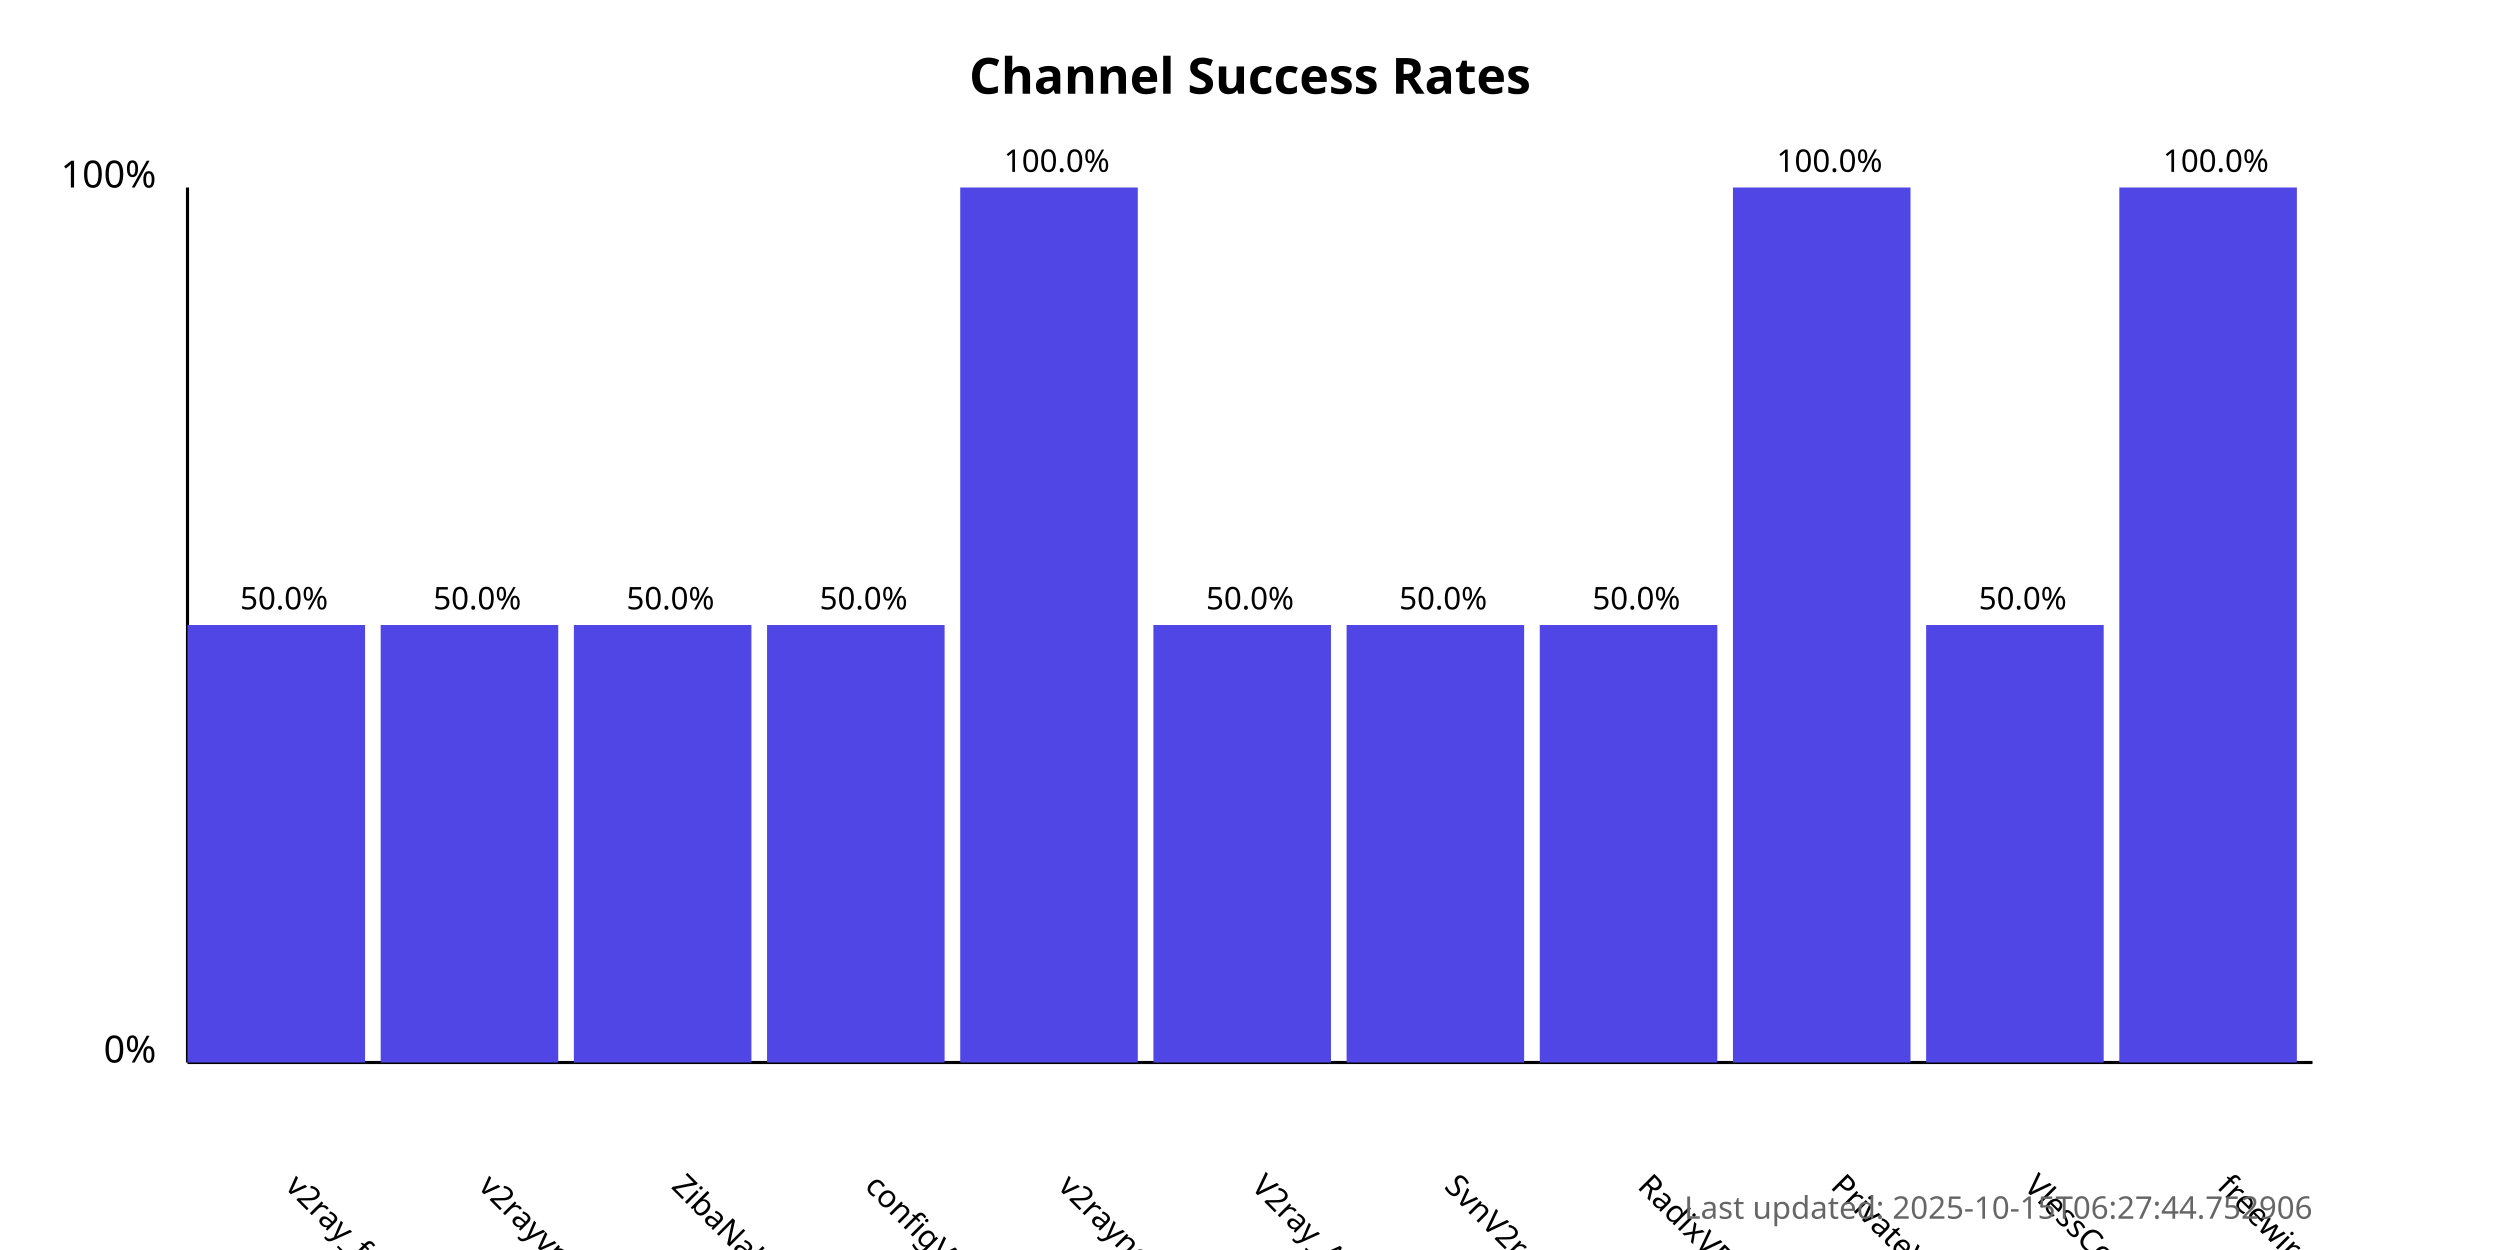
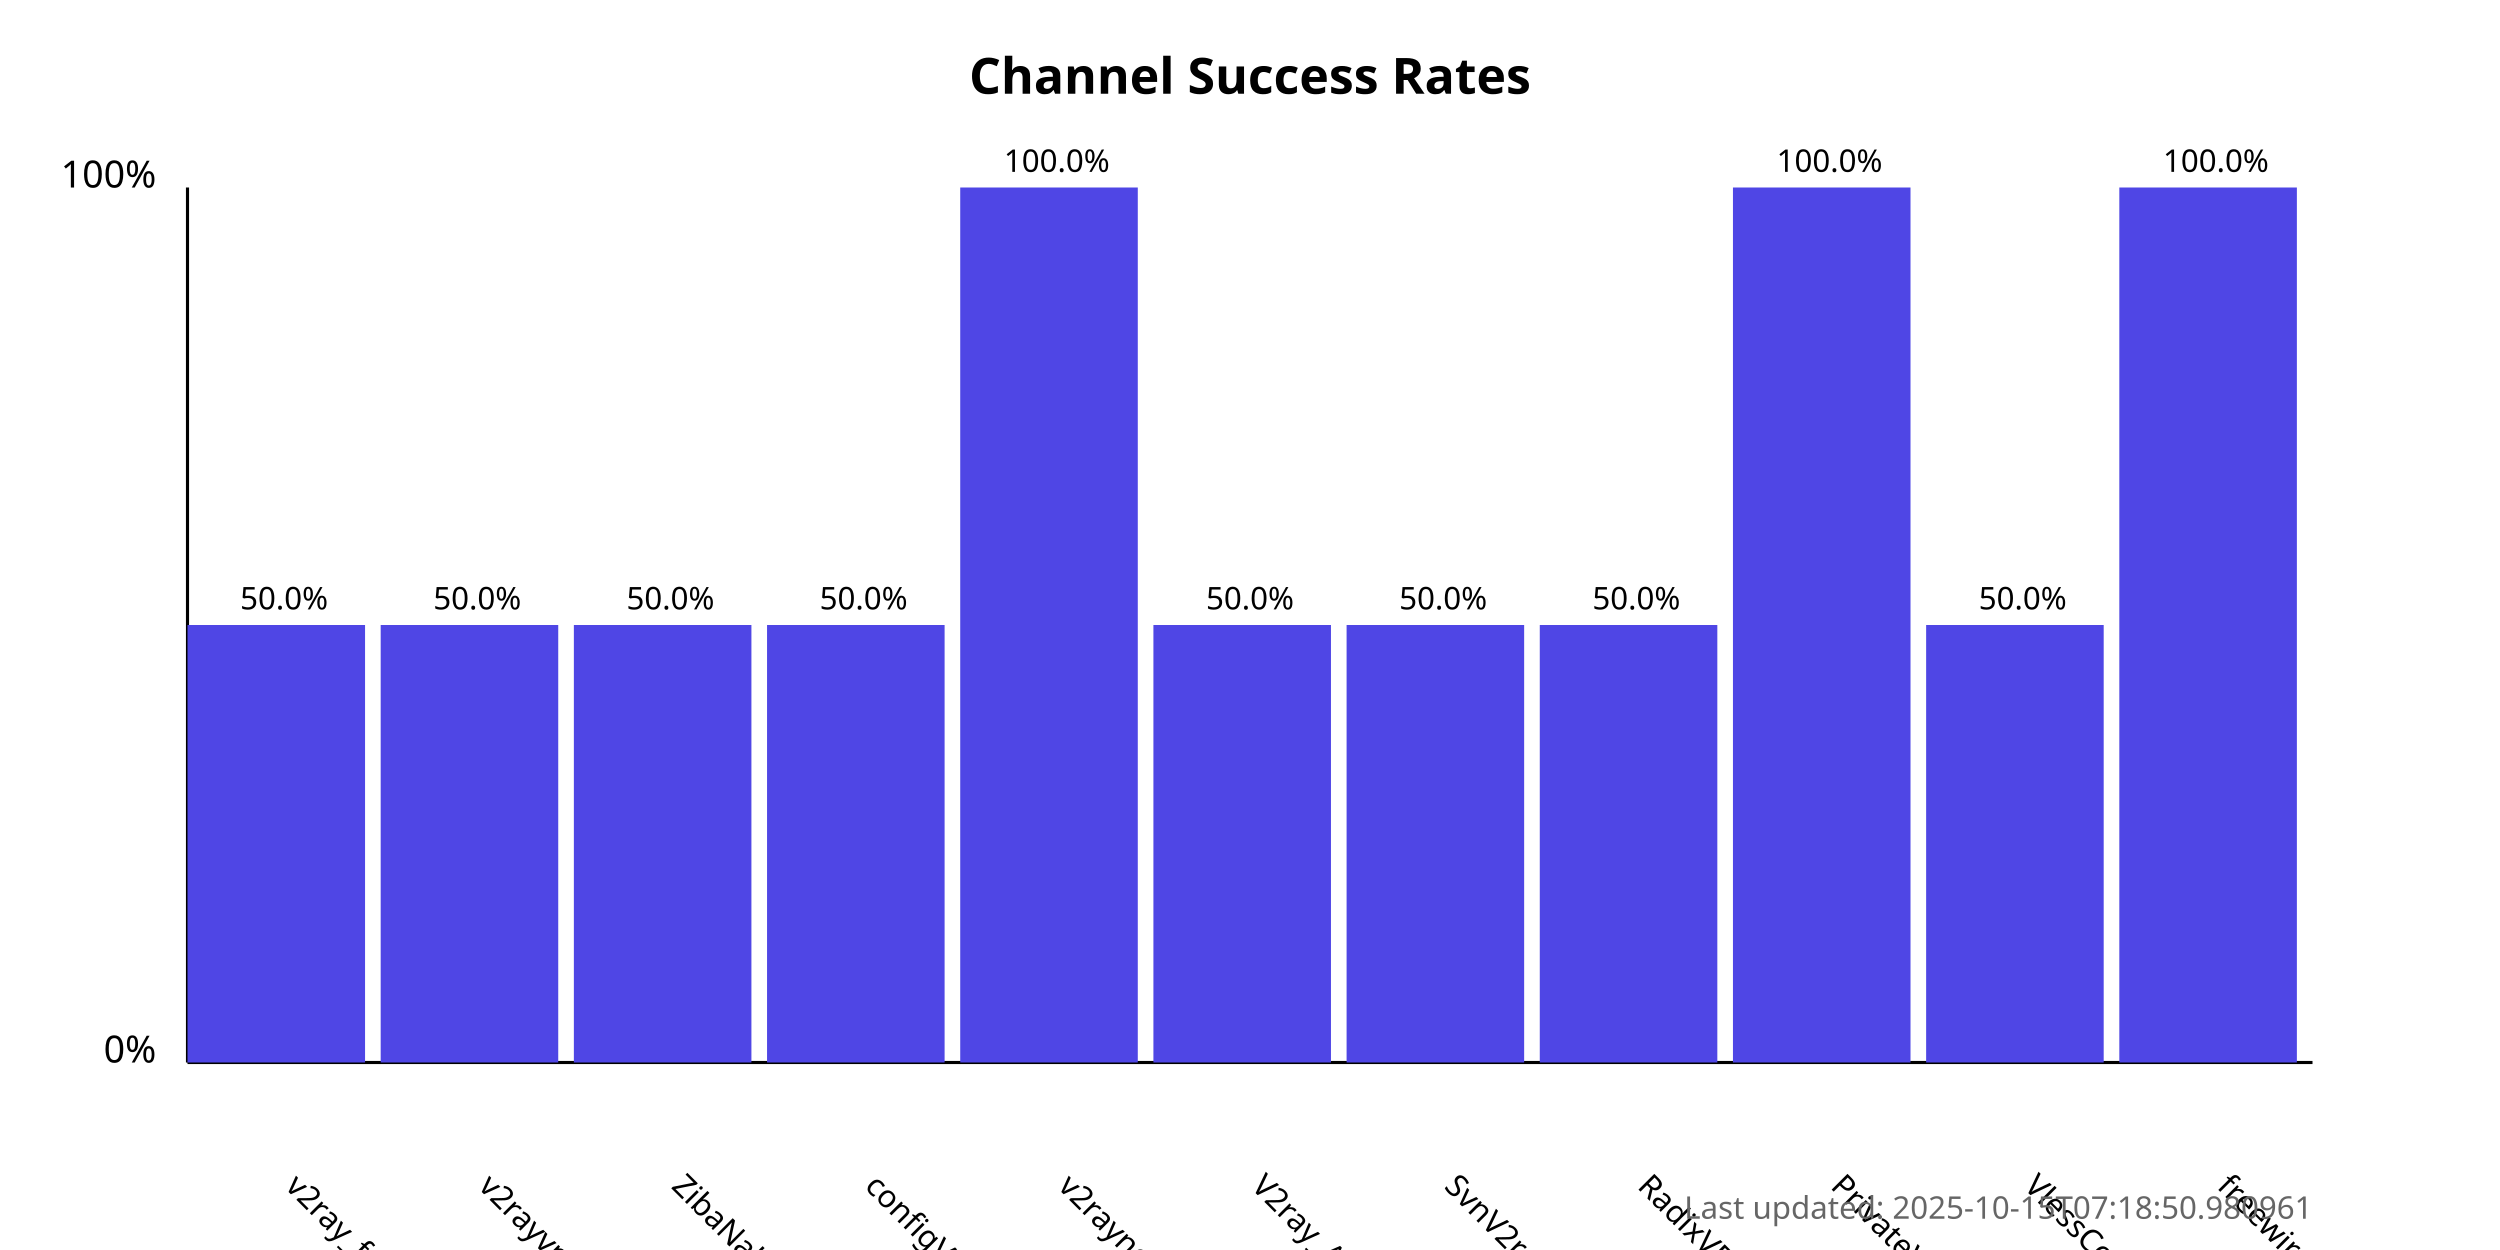
<svg xmlns="http://www.w3.org/2000/svg" width="800" height="400">
  <style>
            .chart-title { font: bold 16px sans-serif; }
            .axis-label { font: 12px sans-serif; }
            .tick-label { font: 10px sans-serif; }
            .bar { fill: #4f46e5; }
            .bar:hover { fill: #6366f1; }
            .timestamp { font: 10px sans-serif; fill: #666; }
        </style>
  <text x="400.0" y="30" text-anchor="middle" class="chart-title">
            Channel Success Rates
        </text>
  <line x1="60" y1="340" x2="60" y2="60" stroke="black" stroke-width="1" />
  <line x1="60" y1="340" x2="740" y2="340" stroke="black" stroke-width="1" />
  <text x="50" y="340" text-anchor="end" class="axis-label">0%</text>
  <text x="50" y="60" text-anchor="end" class="axis-label">100%</text>
  <g>
    <rect x="60" y="200.0" width="56.818" height="140.0" class="bar" />
    <text x="90.909" y="380" transform="rotate(45, 90.90909, 380)" text-anchor="start" class="tick-label">
                v2ray_free_conf
            </text>
    <text x="90.909" y="195.0" text-anchor="middle" class="tick-label">
                50.0%
            </text>
  </g>
  <g>
    <rect x="121.818" y="200.0" width="56.818" height="140.0" class="bar" />
    <text x="152.727" y="380" transform="rotate(45, 152.7273, 380)" text-anchor="start" class="tick-label">
                v2rayvpno
            </text>
    <text x="152.727" y="195.0" text-anchor="middle" class="tick-label">
                50.0%
            </text>
  </g>
  <g>
    <rect x="183.636" y="200.0" width="56.818" height="140.0" class="bar" />
    <text x="214.545" y="380" transform="rotate(45, 214.5455, 380)" text-anchor="start" class="tick-label">
                ZibaNabz
            </text>
    <text x="214.545" y="195.0" text-anchor="middle" class="tick-label">
                50.0%
            </text>
  </g>
  <g>
    <rect x="245.455" y="200.0" width="56.818" height="140.0" class="bar" />
    <text x="276.364" y="380" transform="rotate(45, 276.3636, 380)" text-anchor="start" class="tick-label">
                configV2rayForFree
            </text>
    <text x="276.364" y="195.0" text-anchor="middle" class="tick-label">
                50.0%
            </text>
  </g>
  <g>
    <rect x="307.273" y="60.0" width="56.818" height="280.0" class="bar" />
    <text x="338.182" y="380" transform="rotate(45, 338.1818, 380)" text-anchor="start" class="tick-label">
                v2rayngvpn
            </text>
    <text x="338.182" y="55.0" text-anchor="middle" class="tick-label">
                100.0%
            </text>
  </g>
  <g>
    <rect x="369.091" y="200.0" width="56.818" height="140.0" class="bar" />
    <text x="400.0" y="380" transform="rotate(45, 400.0, 380)" text-anchor="start" class="tick-label">
                V2ray_Alpha
            </text>
    <text x="400.0" y="195.0" text-anchor="middle" class="tick-label">
                50.0%
            </text>
  </g>
  <g>
    <rect x="430.909" y="200.0" width="56.818" height="140.0" class="bar" />
    <text x="461.818" y="380" transform="rotate(45, 461.8182, 380)" text-anchor="start" class="tick-label">
                SvnV2ray
            </text>
    <text x="461.818" y="195.0" text-anchor="middle" class="tick-label">
                50.0%
            </text>
  </g>
  <g>
    <rect x="492.727" y="200.0" width="56.818" height="140.0" class="bar" />
    <text x="523.636" y="380" transform="rotate(45, 523.6364, 380)" text-anchor="start" class="tick-label">
                RadixVPN
            </text>
    <text x="523.636" y="195.0" text-anchor="middle" class="tick-label">
                50.0%
            </text>
  </g>
  <g>
    <rect x="554.545" y="60.0" width="56.818" height="280.0" class="bar" />
    <text x="585.455" y="380" transform="rotate(45, 585.4545, 380)" text-anchor="start" class="tick-label">
                PrivateVPNs
            </text>
    <text x="585.455" y="55.0" text-anchor="middle" class="tick-label">
                100.0%
            </text>
  </g>
  <g>
    <rect x="616.364" y="200.0" width="56.818" height="140.0" class="bar" />
    <text x="647.273" y="380" transform="rotate(45, 647.2727, 380)" text-anchor="start" class="tick-label">
                VlessConfig
            </text>
    <text x="647.273" y="195.0" text-anchor="middle" class="tick-label">
                50.0%
            </text>
  </g>
  <g>
    <rect x="678.182" y="60.0" width="56.818" height="280.0" class="bar" />
    <text x="709.091" y="380" transform="rotate(45, 709.0909, 380)" text-anchor="start" class="tick-label">
                freewireguard
            </text>
    <text x="709.091" y="55.0" text-anchor="middle" class="tick-label">
                100.0%
            </text>
  </g>
  <text x="740" y="390" text-anchor="end" class="timestamp">
-             Last updated: 2025-10-15T06:27:44.752906
+             Last updated: 2025-10-15T07:18:50.980961
        </text>
</svg>
